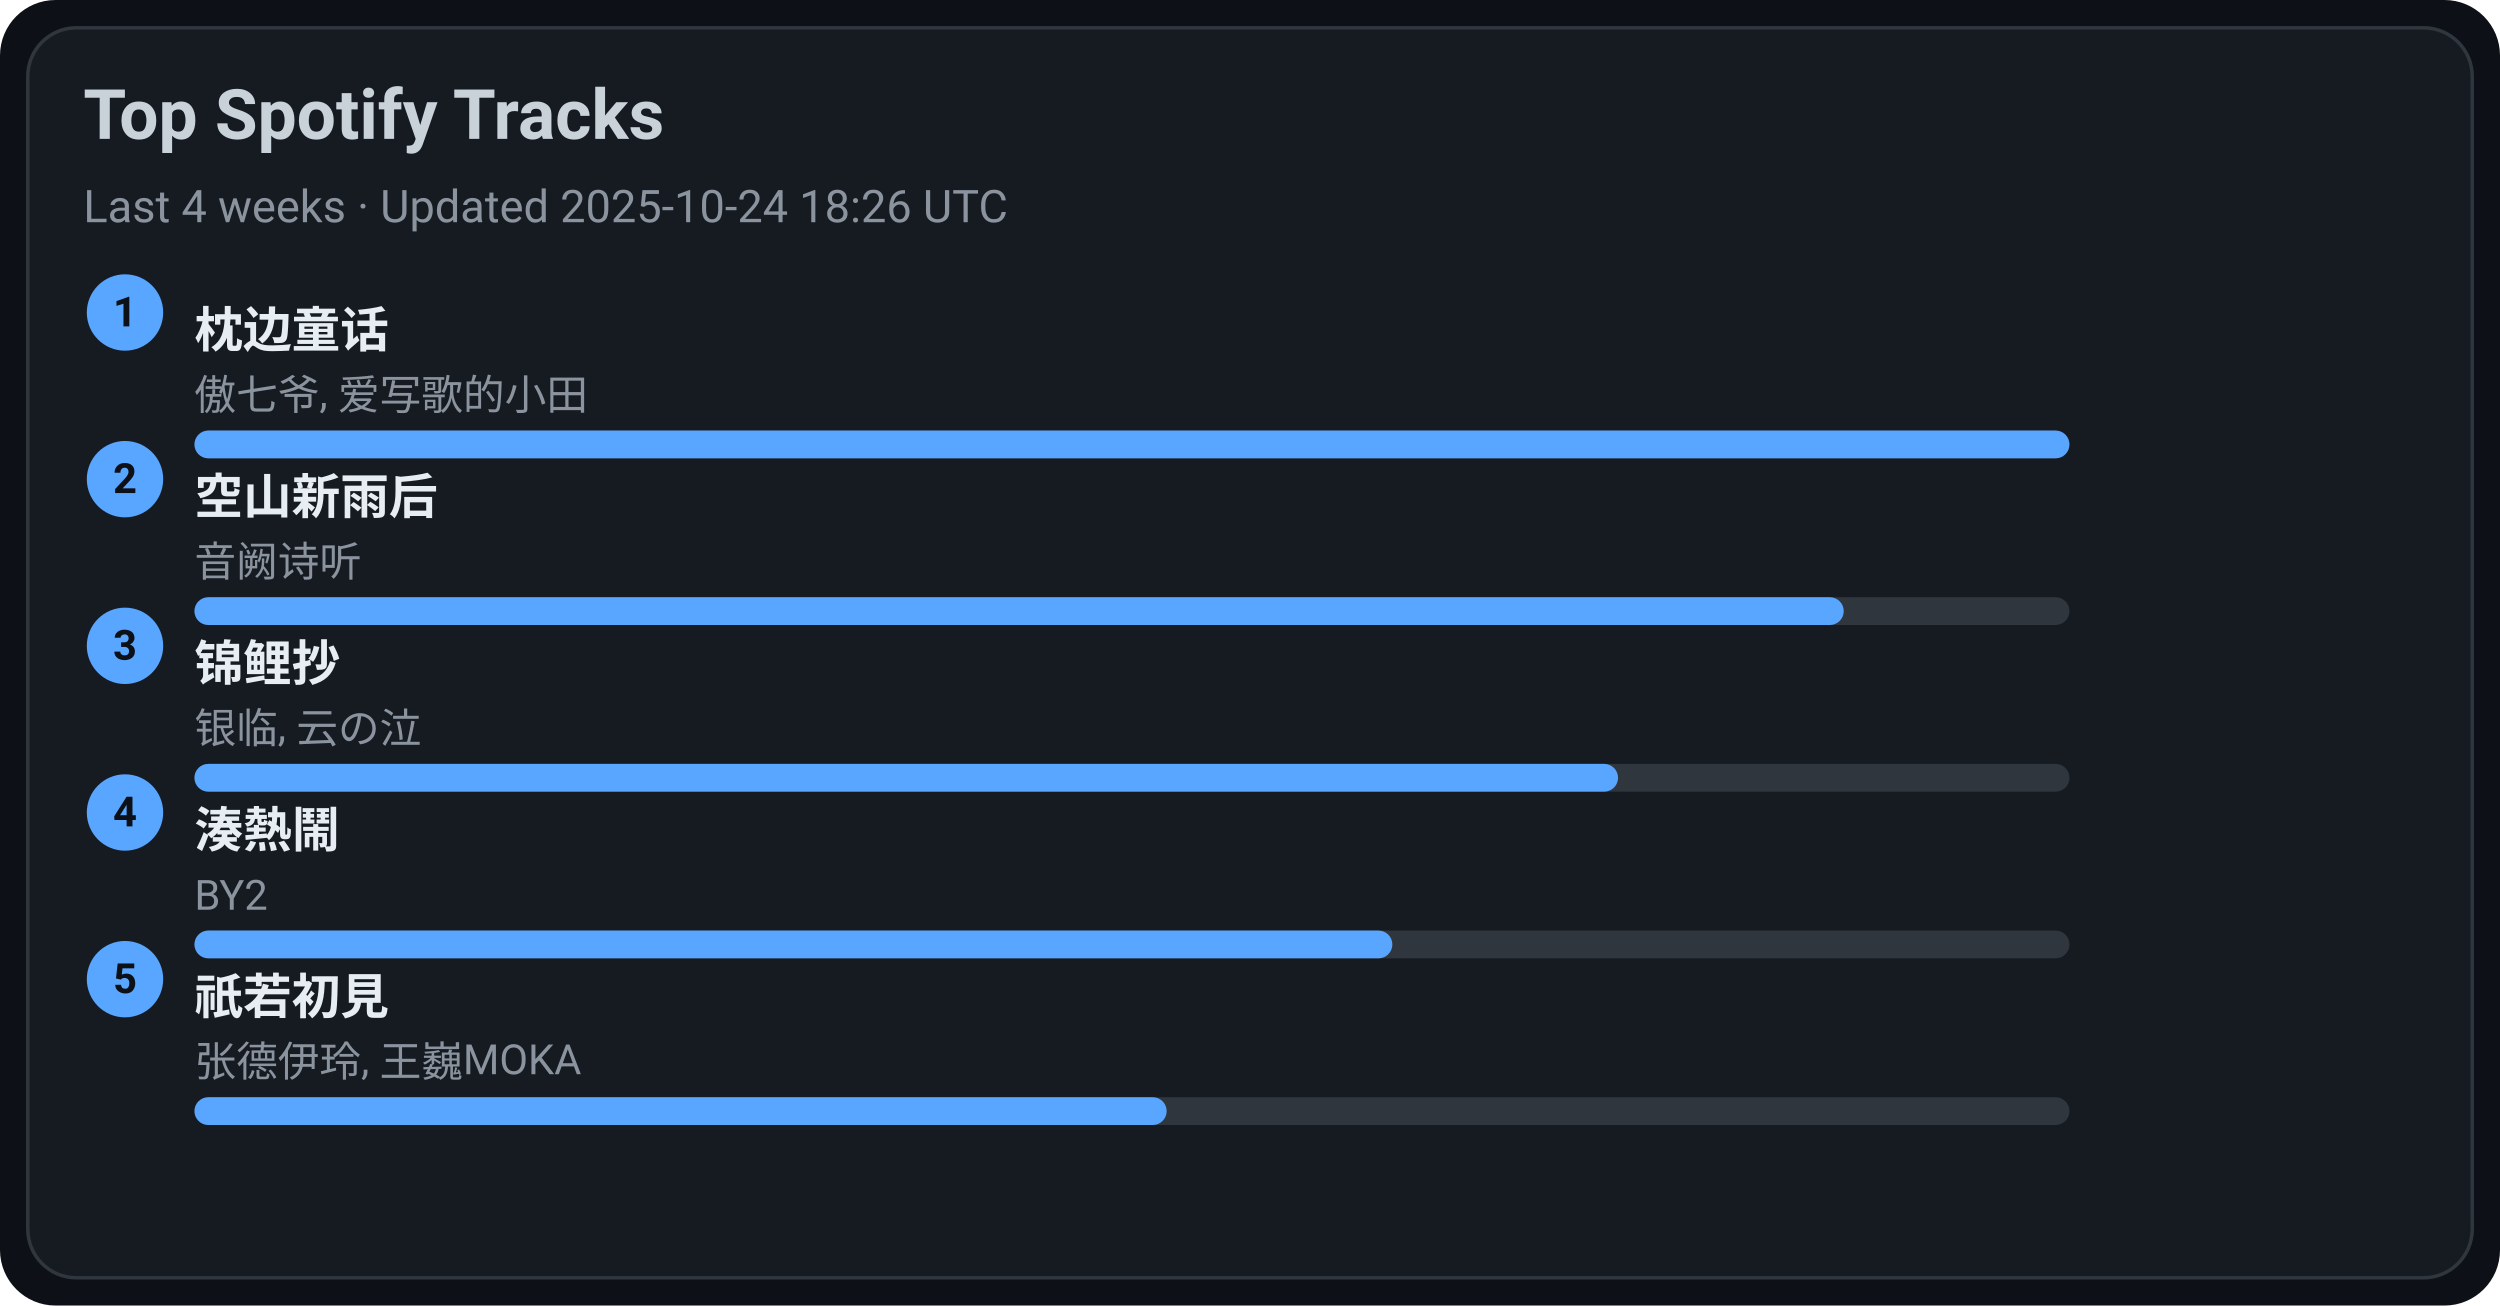
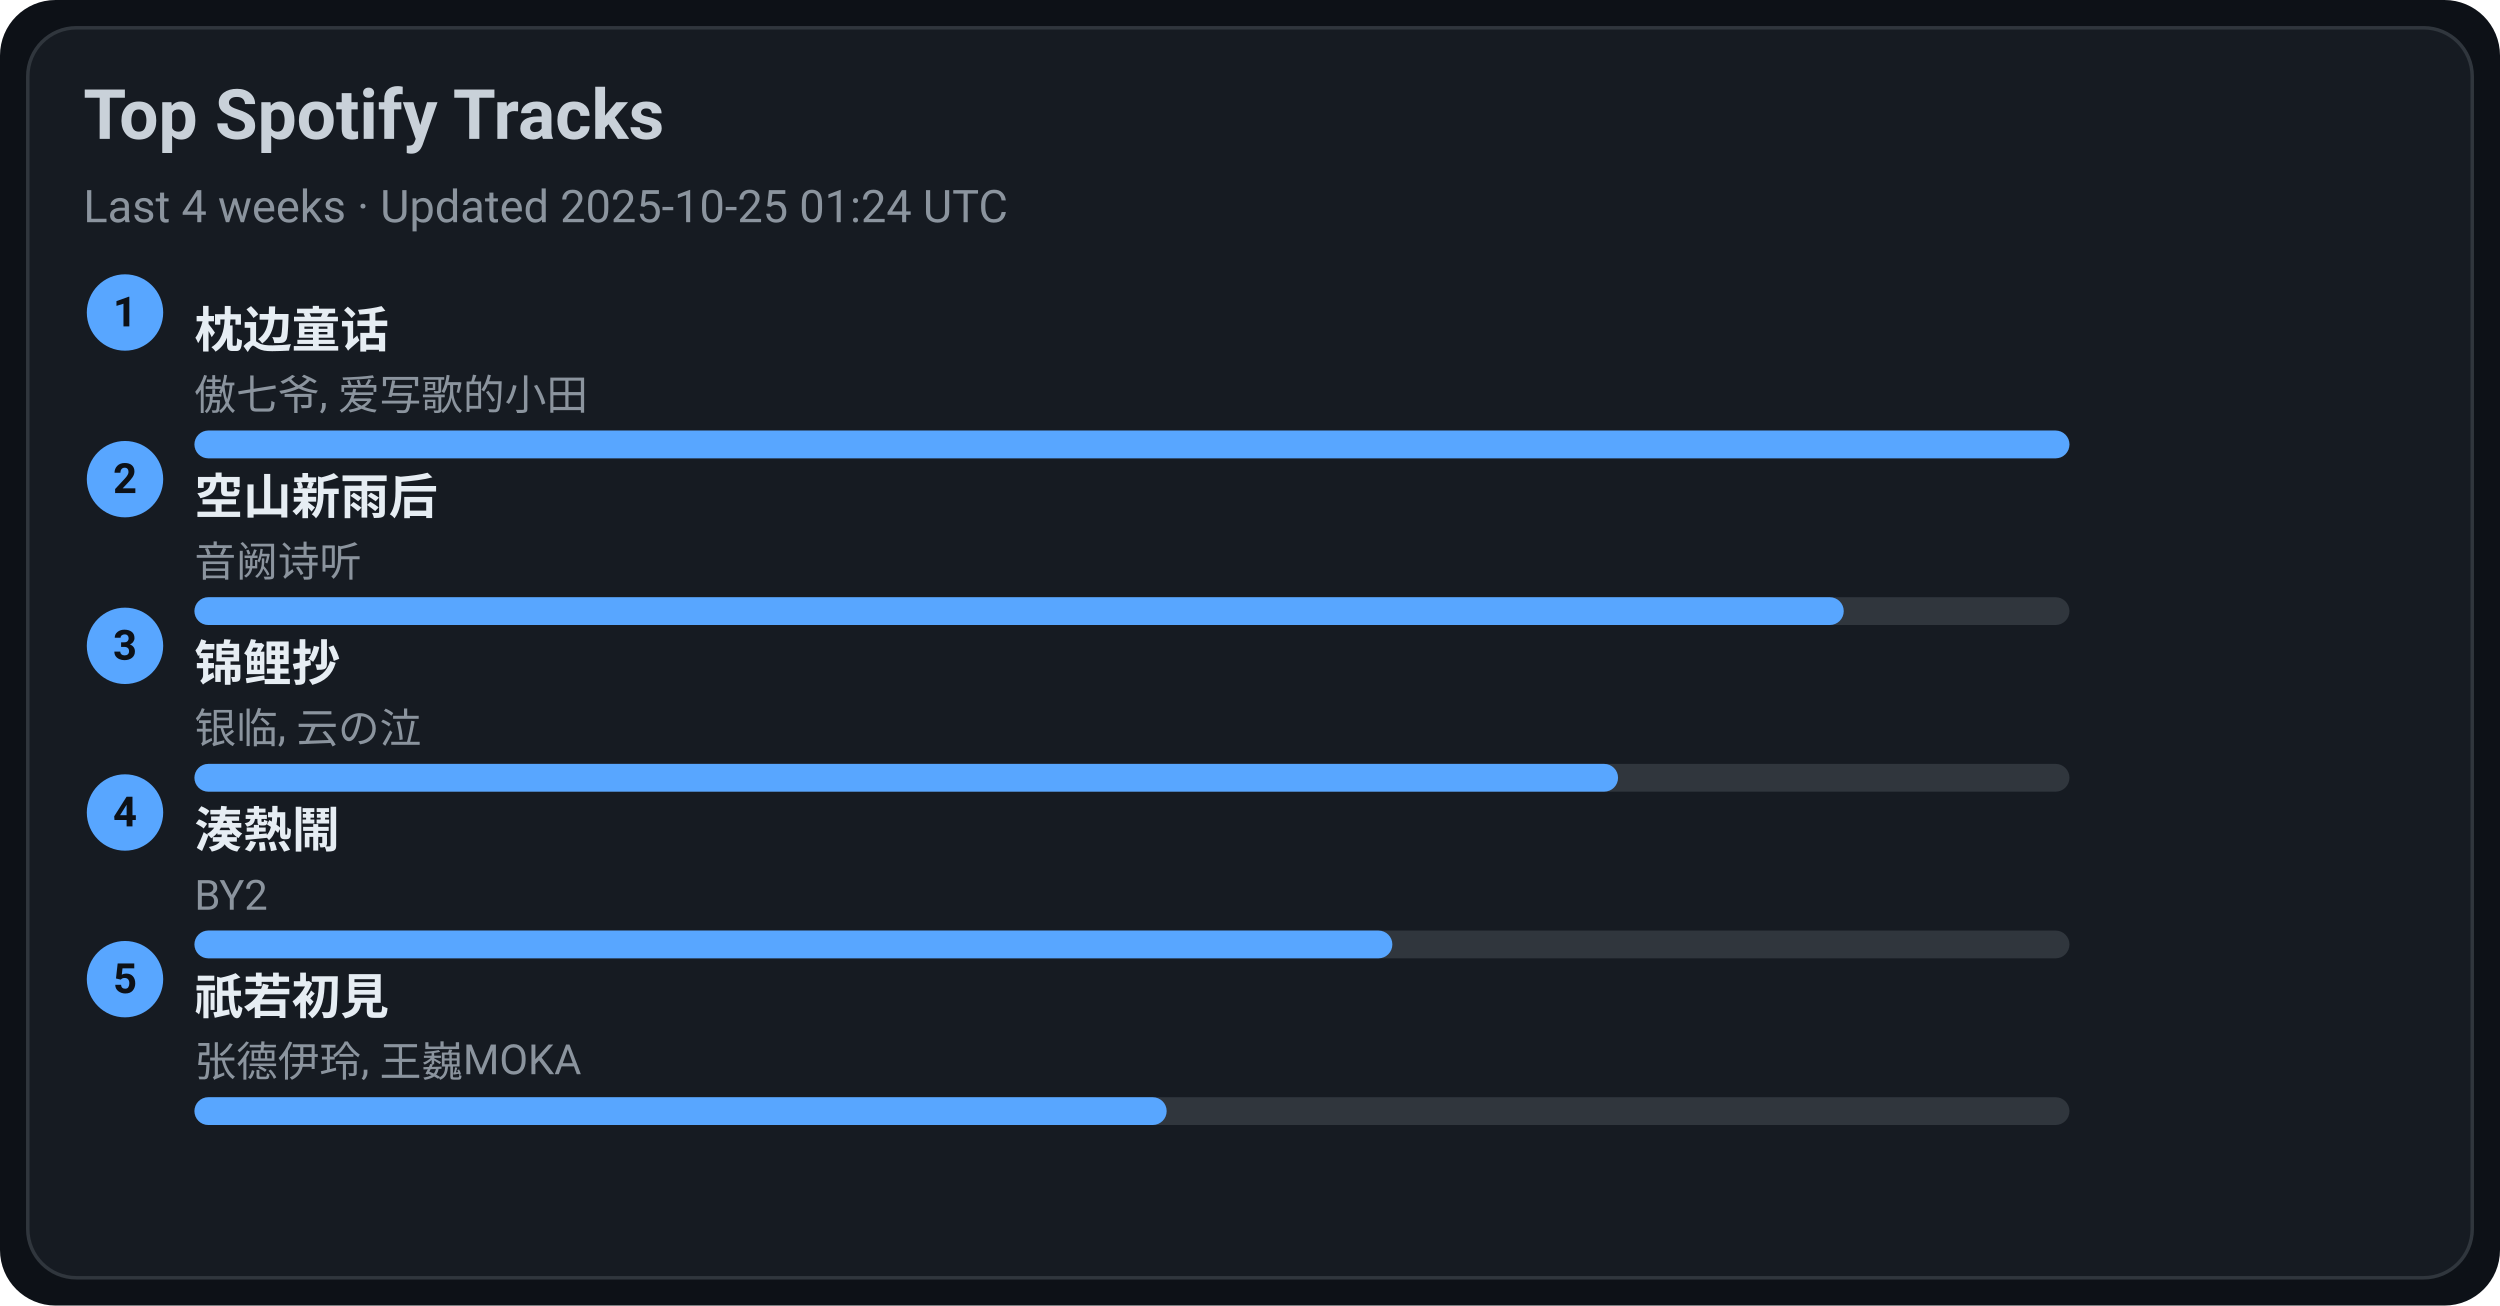
<svg xmlns="http://www.w3.org/2000/svg" width="720" height="376" viewBox="0 0 720 376">
  <style>text{font-family:-apple-system,BlinkMacSystemFont,Segoe UI,Roboto,Ubuntu,Helvetica Neue,Arial,Noto Sans,sans-serif}</style>
  <rect width="720" height="376" rx="16" fill="#0d1117" />
  <rect x="8" y="8" width="704" height="360" rx="14" fill="#161b22" stroke="#30363d" />
  <text x="24" y="40" font-size="20" fill="#c9d1d9" font-weight="600">Top Spotify Tracks</text>
-   <text x="24" y="64" font-size="13" fill="#8b949e">Last 4 weeks · Updated 2025-10-24 18:26 UTC</text>
+   <text x="24" y="64" font-size="13" fill="#8b949e">Last 4 weeks · Updated 2025-10-25 01:24 UTC</text>
  <circle cx="36" cy="90" r="11" fill="#58a6ff" />
  <text x="36" y="94" text-anchor="middle" font-size="12" fill="#0d1117" font-weight="700">1</text>
  <a href="https://open.spotify.com/track/3I8tlHNA9NM8dL0B23xGIY" target="_blank" rel="noopener noreferrer">
    <text x="56" y="100" font-size="14" fill="#e6edf3" font-weight="600">枕边童话</text>
  </a>
  <text x="56" y="118" font-size="12" fill="#8b949e">傲七爷, 爱写歌的小田</text>
  <rect x="56" y="124" width="540" height="8" rx="4" fill="#30363d" />
  <rect x="56" y="124" width="540" height="8" rx="4" fill="#58a6ff" />
  <circle cx="36" cy="138" r="11" fill="#58a6ff" />
  <text x="36" y="142" text-anchor="middle" font-size="12" fill="#0d1117" font-weight="700">2</text>
  <a href="https://open.spotify.com/track/7c1D58U8AIVOGlYzh5U6sk" target="_blank" rel="noopener noreferrer">
    <text x="56" y="148" font-size="14" fill="#e6edf3" font-weight="600">空山新雨后</text>
  </a>
  <text x="56" y="166" font-size="12" fill="#8b949e">音阙诗听</text>
  <rect x="56" y="172" width="540" height="8" rx="4" fill="#30363d" />
  <rect x="56" y="172" width="475" height="8" rx="4" fill="#58a6ff" />
  <circle cx="36" cy="186" r="11" fill="#58a6ff" />
  <text x="36" y="190" text-anchor="middle" font-size="12" fill="#0d1117" font-weight="700">3</text>
  <a href="https://open.spotify.com/track/1KBIv1xAf0VhKsHrZaTVKu" target="_blank" rel="noopener noreferrer">
    <text x="56" y="196" font-size="14" fill="#e6edf3" font-weight="600">锦鲤抄</text>
  </a>
  <text x="56" y="214" font-size="12" fill="#8b949e">银临, 云の泣</text>
  <rect x="56" y="220" width="540" height="8" rx="4" fill="#30363d" />
  <rect x="56" y="220" width="410" height="8" rx="4" fill="#58a6ff" />
  <circle cx="36" cy="234" r="11" fill="#58a6ff" />
  <text x="36" y="238" text-anchor="middle" font-size="12" fill="#0d1117" font-weight="700">4</text>
  <a href="https://open.spotify.com/track/2Qhxww2DKuv7gfvZkkR0wa" target="_blank" rel="noopener noreferrer">
    <text x="56" y="244" font-size="14" fill="#e6edf3" font-weight="600">湊熱鬧</text>
  </a>
  <text x="56" y="262" font-size="12" fill="#8b949e">BY2</text>
  <rect x="56" y="268" width="540" height="8" rx="4" fill="#30363d" />
  <rect x="56" y="268" width="345" height="8" rx="4" fill="#58a6ff" />
  <circle cx="36" cy="282" r="11" fill="#58a6ff" />
  <text x="36" y="286" text-anchor="middle" font-size="12" fill="#0d1117" font-weight="700">5</text>
  <a href="https://open.spotify.com/track/5X4U0jJr9H4oOoXTpiVkyA" target="_blank" rel="noopener noreferrer">
    <text x="56" y="292" font-size="14" fill="#e6edf3" font-weight="600">祇若初見</text>
  </a>
  <text x="56" y="310" font-size="12" fill="#8b949e">张德伊玲, 王巍MOKA</text>
  <rect x="56" y="316" width="540" height="8" rx="4" fill="#30363d" />
  <rect x="56" y="316" width="280" height="8" rx="4" fill="#58a6ff" />
</svg>
